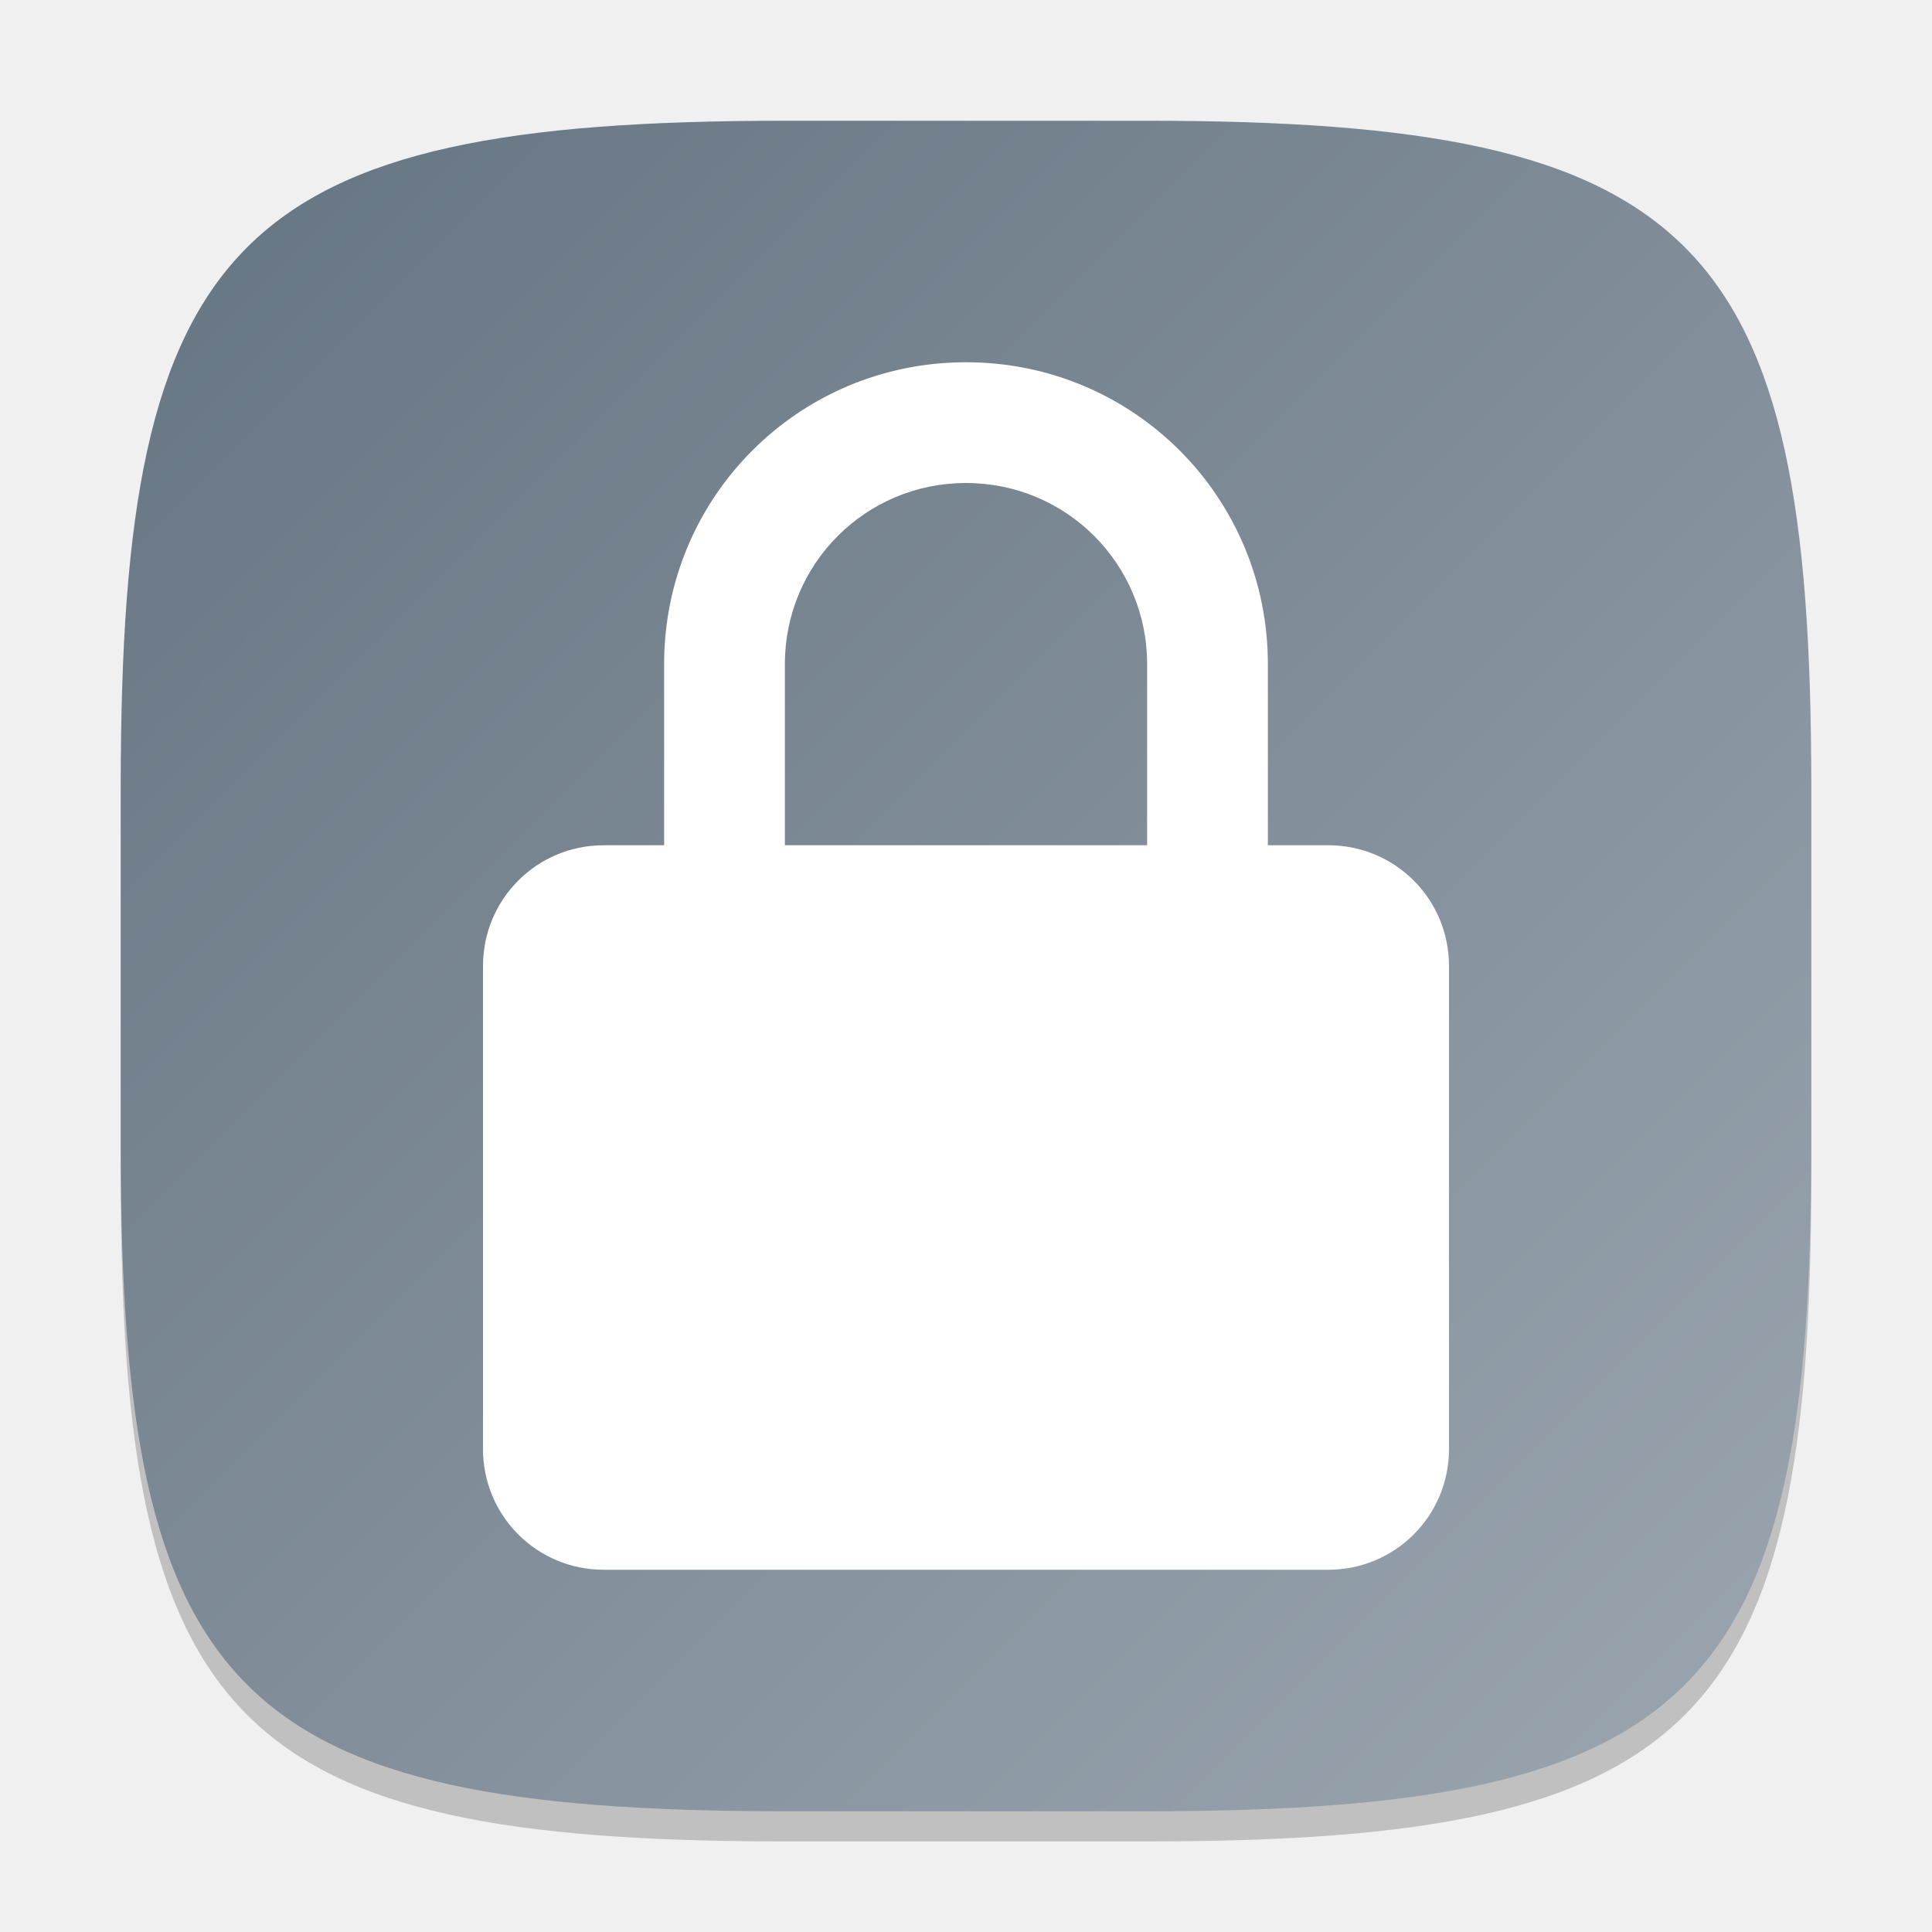
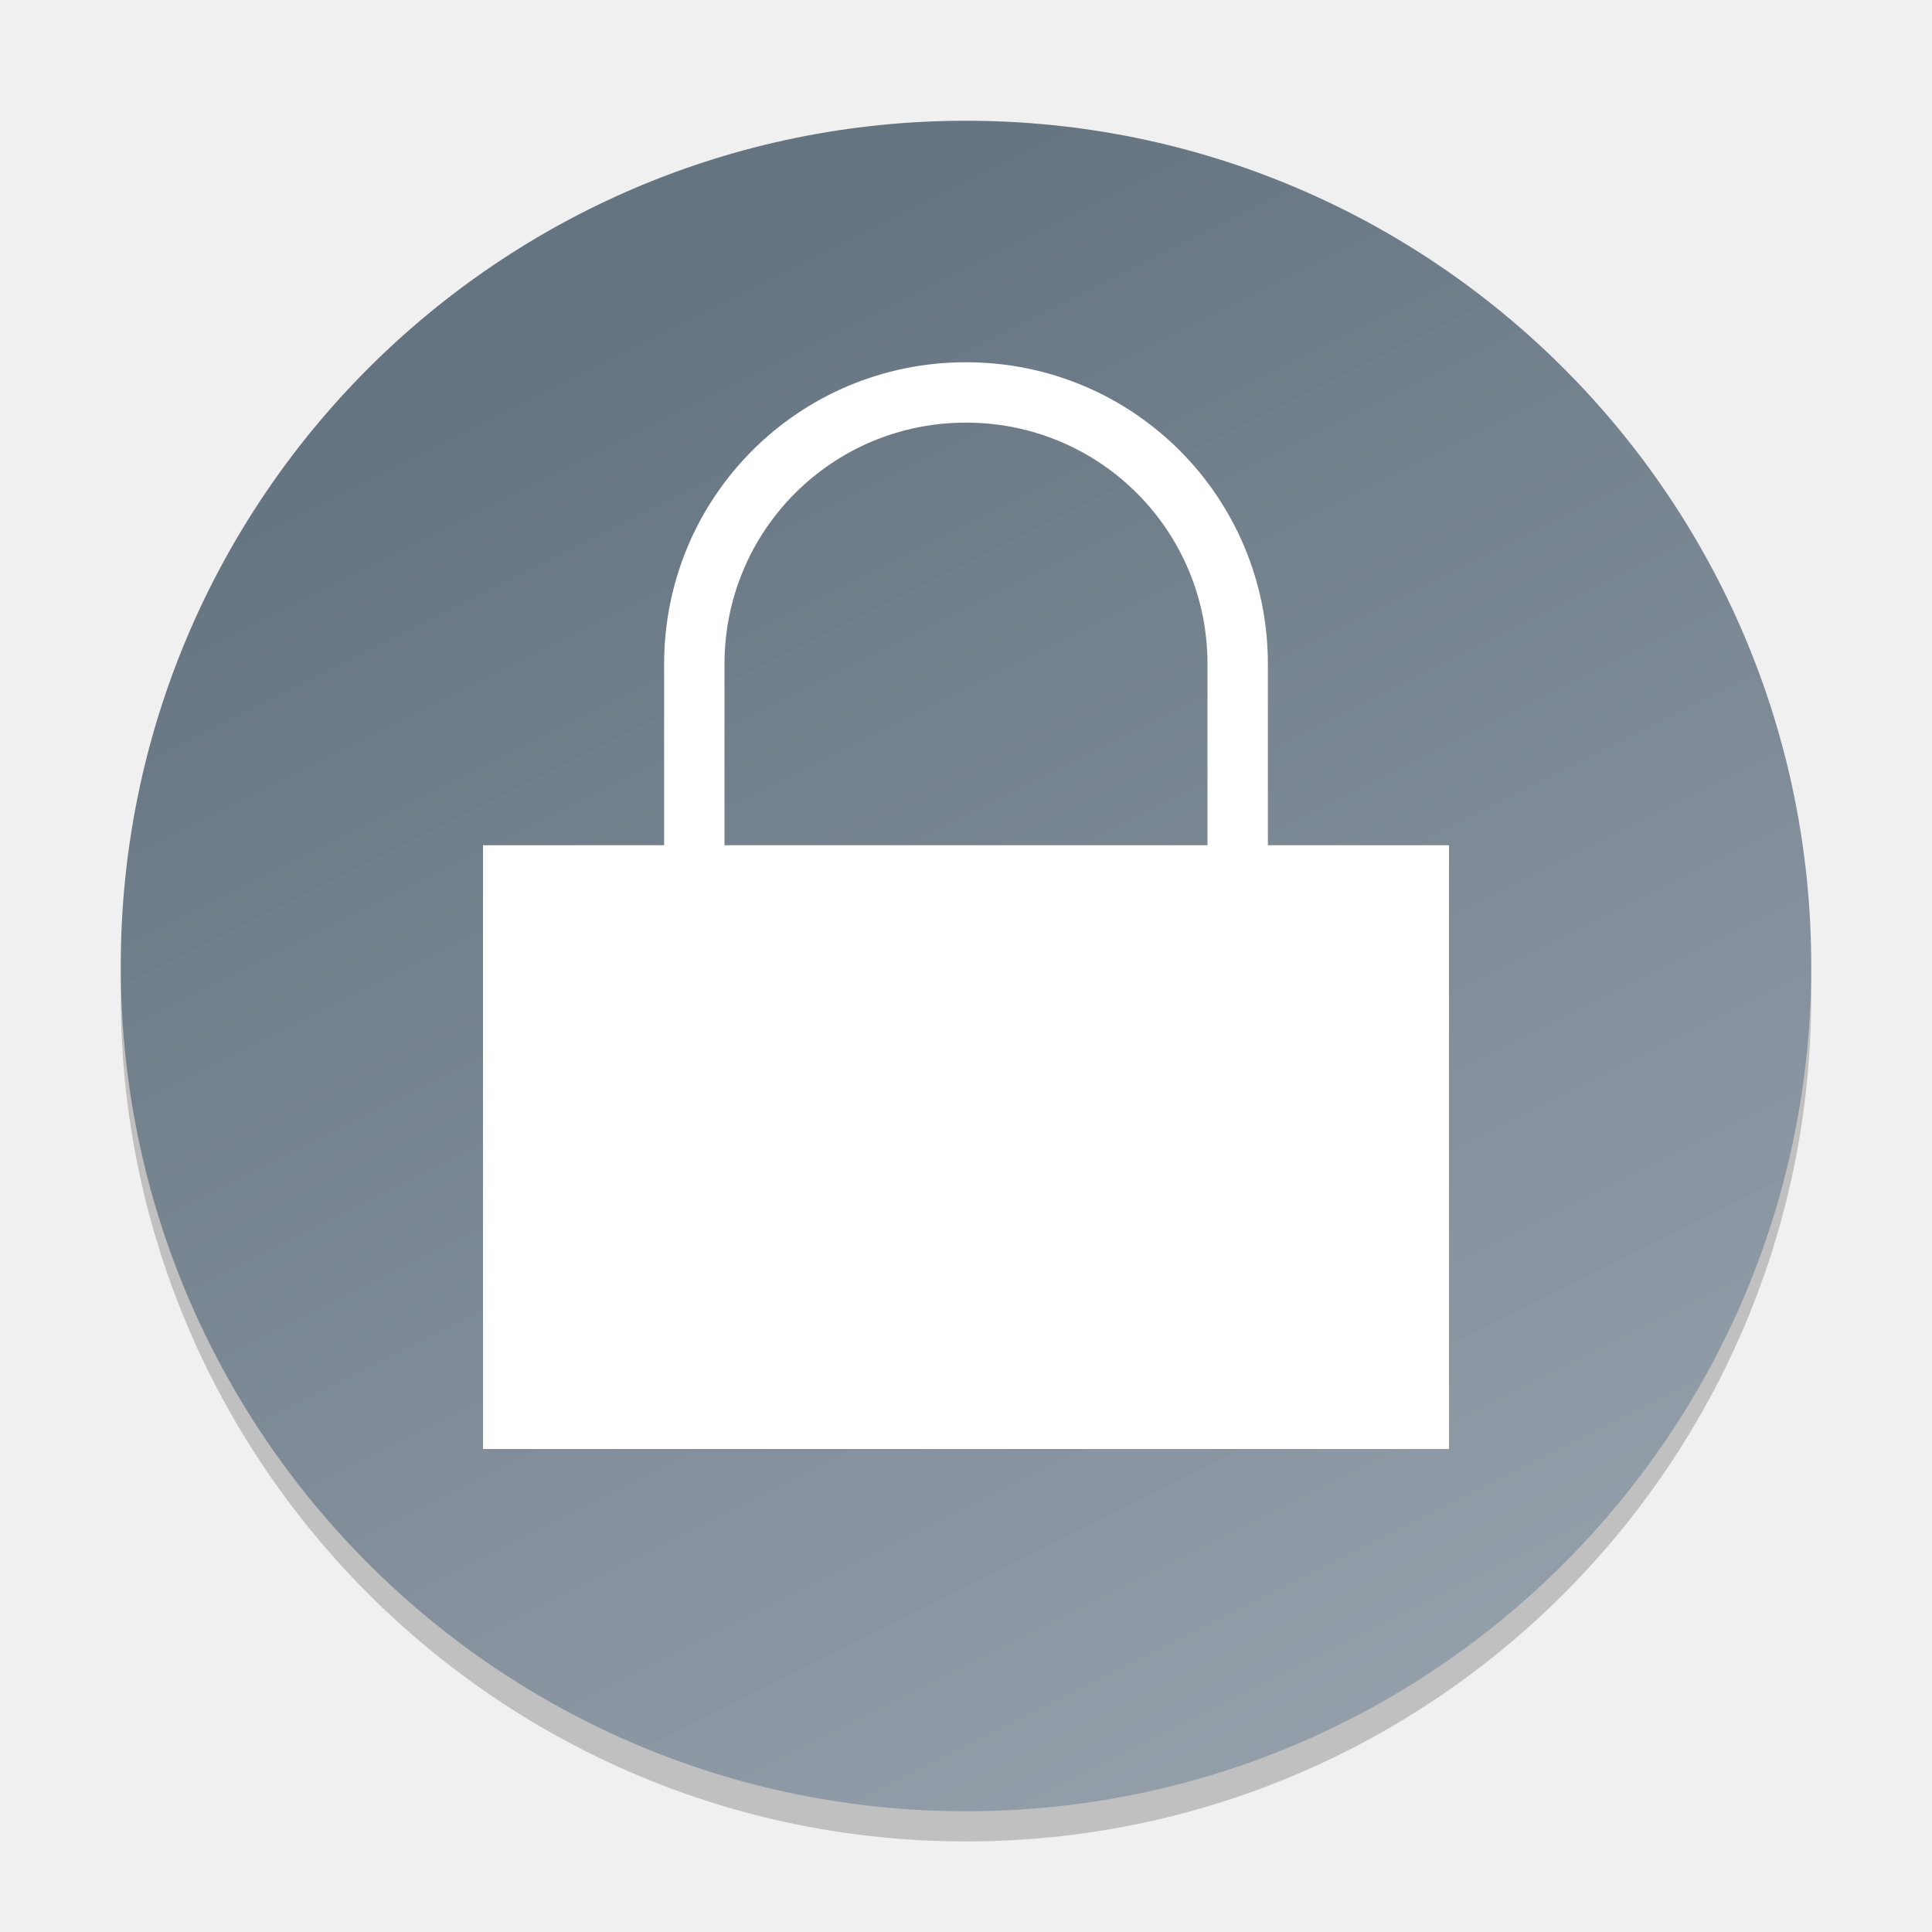
<svg xmlns="http://www.w3.org/2000/svg" xmlns:xlink="http://www.w3.org/1999/xlink" width="64" height="64" viewBox="0 0 64 64" version="1.1" id="svg5">
  <defs id="defs2">
+     <linearGradient xlink:href="#linearGradient2116" id="linearGradient2881" x1="16" y1="3" x2="29" y2="29" gradientUnits="userSpaceOnUse" gradientTransform="matrix(2.153846,0,0,2.153846,-2.461538,-2.461538)" />
    <linearGradient id="linearGradient2116">
      <stop style="stop-color:#657481;stop-opacity:1;" offset="0" id="stop2112" />
      <stop style="stop-color:#9ba6b0;stop-opacity:1;" offset="1" id="stop2114" />
    </linearGradient>
-     <linearGradient xlink:href="#linearGradient2116" id="linearGradient3500" x1="2" y1="2" x2="30" y2="30" gradientUnits="userSpaceOnUse" gradientTransform="scale(2)" />
  </defs>
-   <path d="M 26,5 C 7.798,5 4,8.88 4,27 V 39 C 4,57.12 7.798,61 26,61 H 38 C 56.202,61 60,57.12 60,39 V 27 C 60,8.88 56.202,5 38,5" style="opacity:0.2;fill:#000000;stroke-width:2;stroke-linecap:round;stroke-linejoin:round" id="path563" />
-   <path id="path530" style="fill:url(#linearGradient3500);fill-opacity:1;stroke-width:2;stroke-linecap:round;stroke-linejoin:round" d="M 26,4 C 7.798,4 4,7.88 4,26 V 38 C 4,56.12 7.798,60 26,60 H 38 C 56.202,60 60,56.12 60,38 V 26 C 60,7.88 56.202,4 38,4 Z" />
-   <path id="rect345" style="fill:#ffffff;stroke-width:2;stroke-linecap:round;stroke-linejoin:round" d="m 32,12 c -5.54,0 -10,4.46 -10,10 v 6 h -2 c -2.216,0 -4,1.784 -4,4 v 16 c 0,2.216 1.784,4 4,4 h 24 c 2.216,0 4,-1.784 4,-4 V 32 c 0,-2.216 -1.784,-4 -4,-4 H 42 V 22 C 42,16.46 37.54,12 32,12 Z m 0,4 c 3.324,0 6,2.676 6,6 v 6 H 26 v -6 c 0,-3.324 2.676,-6 6,-6 z" />
+   <circle style="opacity:0.2;fill:#000000;fill-opacity:1;stroke:none;stroke-width:4.308;stroke-linecap:round;stroke-linejoin:round;stroke-dasharray:none;stroke-opacity:1" id="path2871" cx="32" cy="33" r="28" />
+   <circle style="opacity:1;fill:url(#linearGradient2881);fill-opacity:1;stroke:none;stroke-width:4.308;stroke-linecap:round;stroke-linejoin:round;stroke-dasharray:none;stroke-opacity:1" id="path2873" cx="32" cy="32" r="28" />
+   <path d="m 32,12 c -5.54,0 -10,4.46 -10,10 v 6 H 16 V 48 H 48 V 28 H 42 V 22 C 42,16.46 37.54,12 32,12 Z m 0,2 c 4.432,0 8,3.568 8,8 v 6 H 24 v -6 c 0,-4.432 3.568,-8 8,-8 z" style="fill:#ffffff;stroke-width:2" id="path1" />
</svg>
